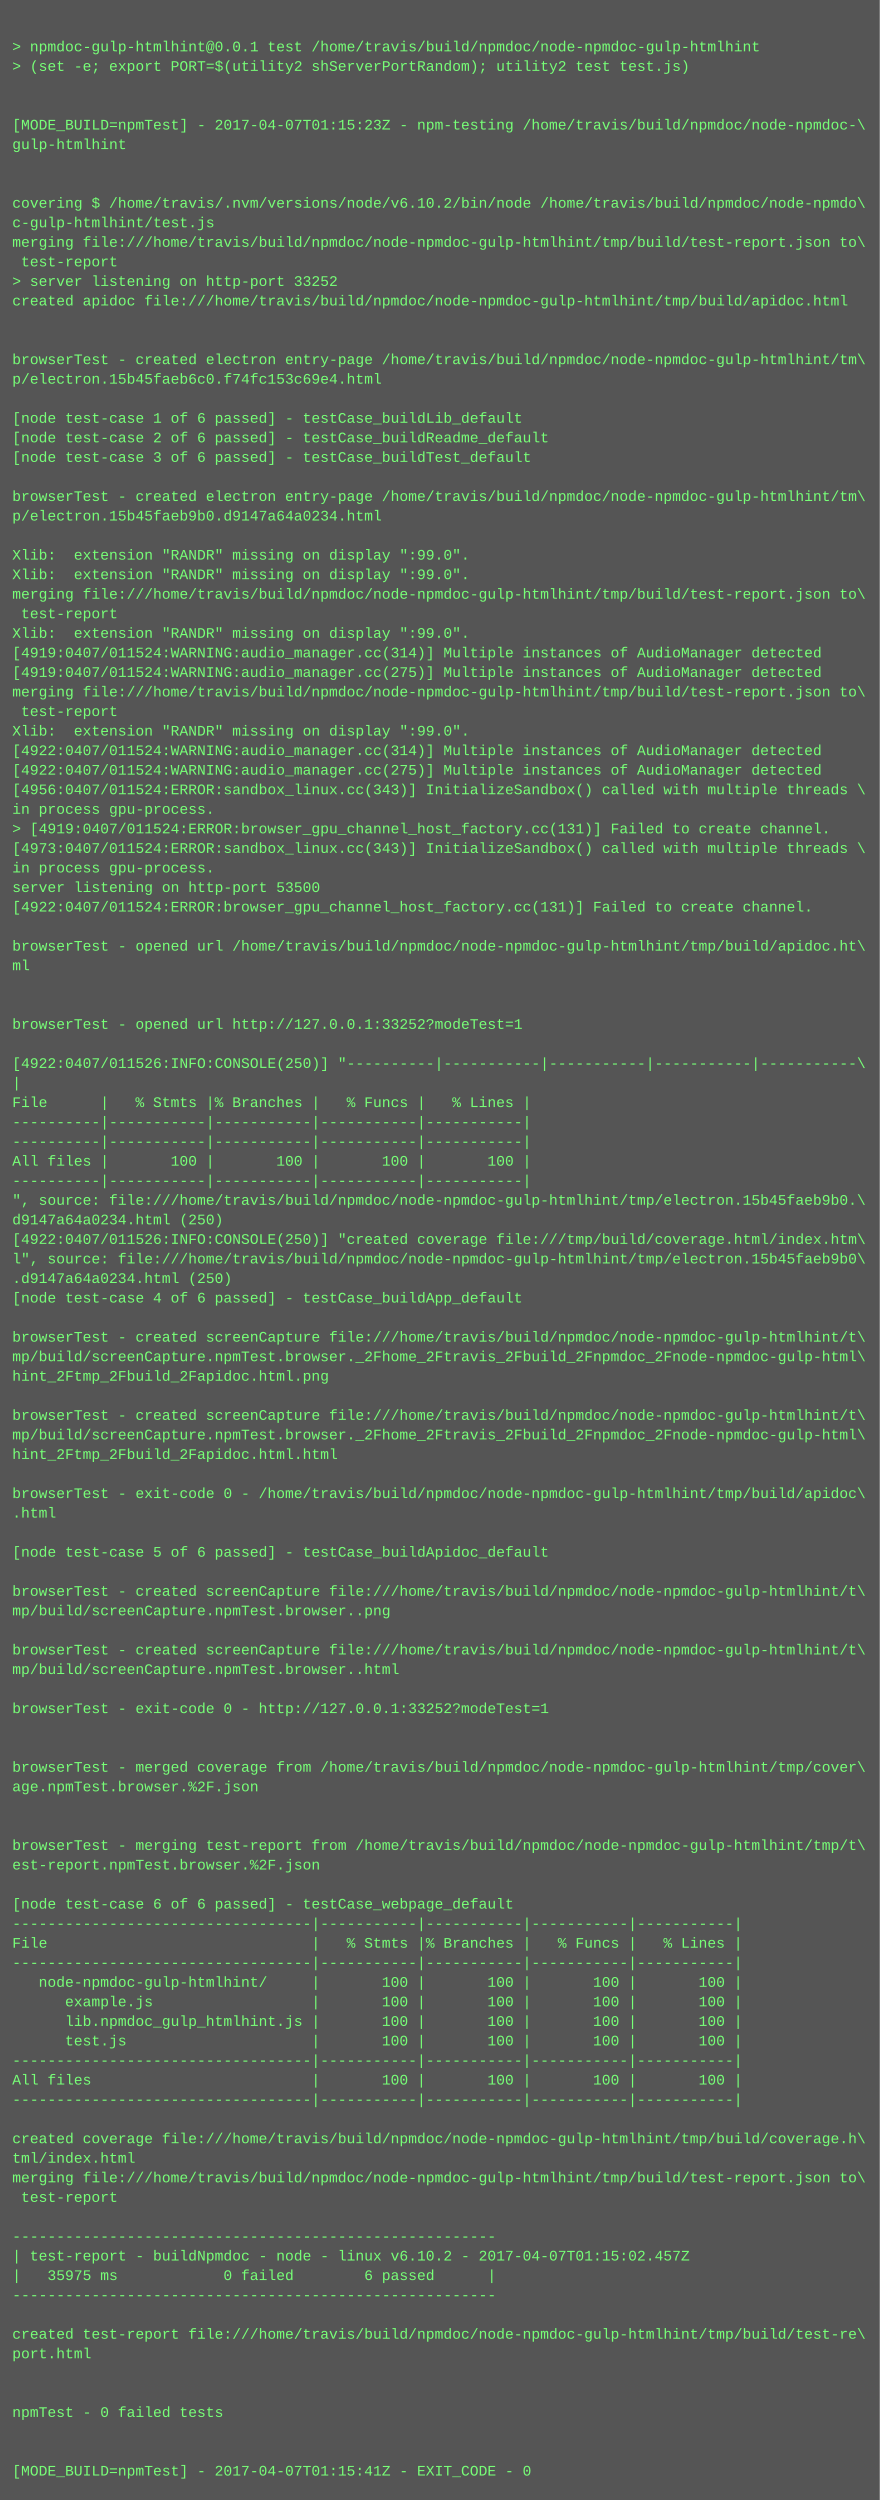
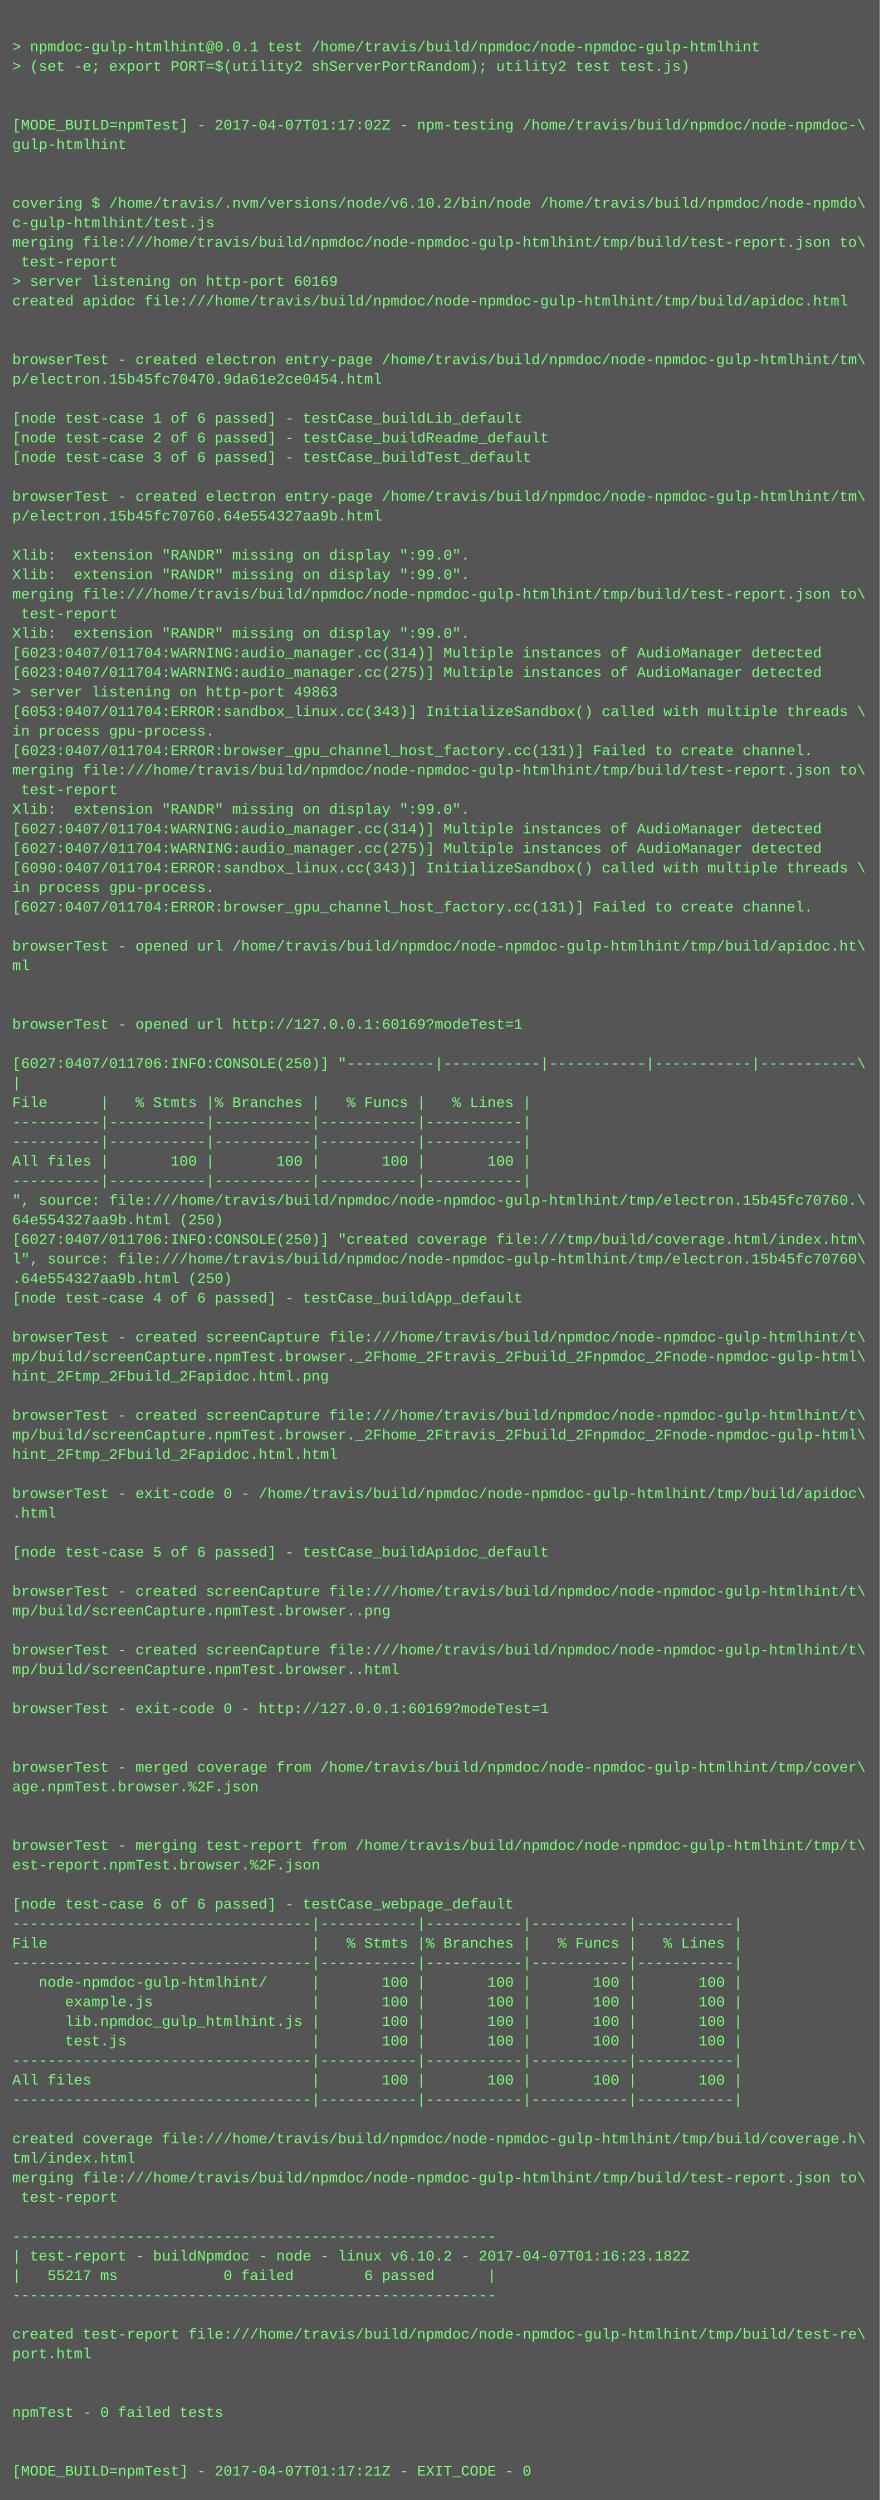
<svg xmlns="http://www.w3.org/2000/svg" height="2046" width="720">
  <rect height="2046" fill="#555" width="720" />
  <text fill="#7f7" font-family="Courier New" font-size="12" xml:space="preserve">
    <tspan x="10" y="26" />
    <tspan x="10" y="42">&gt; npmdoc-gulp-htmlhint@0.0.1 test /home/travis/build/npmdoc/node-npmdoc-gulp-htmlhint</tspan>
    <tspan x="10" y="58">&gt; (set -e; export PORT=$(utility2 shServerPortRandom); utility2 test test.js)</tspan>
    <tspan x="10" y="74" />
    <tspan x="10" y="90" />
-     <tspan x="10" y="106">[MODE_BUILD=npmTest] - 2017-04-07T01:15:23Z - npm-testing /home/travis/build/npmdoc/node-npmdoc-\</tspan>
+     <tspan x="10" y="106">[MODE_BUILD=npmTest] - 2017-04-07T01:17:02Z - npm-testing /home/travis/build/npmdoc/node-npmdoc-\</tspan>
    <tspan x="10" y="122">gulp-htmlhint</tspan>
    <tspan x="10" y="138" />
    <tspan x="10" y="154" />
    <tspan x="10" y="170">covering $ /home/travis/.nvm/versions/node/v6.10.2/bin/node /home/travis/build/npmdoc/node-npmdo\</tspan>
    <tspan x="10" y="186">c-gulp-htmlhint/test.js</tspan>
    <tspan x="10" y="202">merging file:///home/travis/build/npmdoc/node-npmdoc-gulp-htmlhint/tmp/build/test-report.json to\</tspan>
    <tspan x="10" y="218"> test-report</tspan>
-     <tspan x="10" y="234">&gt; server listening on http-port 33252</tspan>
+     <tspan x="10" y="234">&gt; server listening on http-port 60169</tspan>
    <tspan x="10" y="250">created apidoc file:///home/travis/build/npmdoc/node-npmdoc-gulp-htmlhint/tmp/build/apidoc.html</tspan>
    <tspan x="10" y="266" />
    <tspan x="10" y="282" />
    <tspan x="10" y="298">browserTest - created electron entry-page /home/travis/build/npmdoc/node-npmdoc-gulp-htmlhint/tm\</tspan>
-     <tspan x="10" y="314">p/electron.15b45faeb6c0.f74fc153c69e4.html</tspan>
+     <tspan x="10" y="314">p/electron.15b45fc70470.9da61e2ce0454.html</tspan>
    <tspan x="10" y="330" />
    <tspan x="10" y="346">[node test-case 1 of 6 passed] - testCase_buildLib_default</tspan>
    <tspan x="10" y="362">[node test-case 2 of 6 passed] - testCase_buildReadme_default</tspan>
    <tspan x="10" y="378">[node test-case 3 of 6 passed] - testCase_buildTest_default</tspan>
    <tspan x="10" y="394" />
    <tspan x="10" y="410">browserTest - created electron entry-page /home/travis/build/npmdoc/node-npmdoc-gulp-htmlhint/tm\</tspan>
-     <tspan x="10" y="426">p/electron.15b45faeb9b0.d9147a64a0234.html</tspan>
+     <tspan x="10" y="426">p/electron.15b45fc70760.64e554327aa9b.html</tspan>
    <tspan x="10" y="442" />
    <tspan x="10" y="458">Xlib:  extension "RANDR" missing on display ":99.0".</tspan>
    <tspan x="10" y="474">Xlib:  extension "RANDR" missing on display ":99.0".</tspan>
    <tspan x="10" y="490">merging file:///home/travis/build/npmdoc/node-npmdoc-gulp-htmlhint/tmp/build/test-report.json to\</tspan>
    <tspan x="10" y="506"> test-report</tspan>
    <tspan x="10" y="522">Xlib:  extension "RANDR" missing on display ":99.0".</tspan>
-     <tspan x="10" y="538">[4919:0407/011524:WARNING:audio_manager.cc(314)] Multiple instances of AudioManager detected</tspan>
-     <tspan x="10" y="554">[4919:0407/011524:WARNING:audio_manager.cc(275)] Multiple instances of AudioManager detected</tspan>
-     <tspan x="10" y="570">merging file:///home/travis/build/npmdoc/node-npmdoc-gulp-htmlhint/tmp/build/test-report.json to\</tspan>
-     <tspan x="10" y="586"> test-report</tspan>
-     <tspan x="10" y="602">Xlib:  extension "RANDR" missing on display ":99.0".</tspan>
-     <tspan x="10" y="618">[4922:0407/011524:WARNING:audio_manager.cc(314)] Multiple instances of AudioManager detected</tspan>
-     <tspan x="10" y="634">[4922:0407/011524:WARNING:audio_manager.cc(275)] Multiple instances of AudioManager detected</tspan>
-     <tspan x="10" y="650">[4956:0407/011524:ERROR:sandbox_linux.cc(343)] InitializeSandbox() called with multiple threads \</tspan>
-     <tspan x="10" y="666">in process gpu-process. </tspan>
-     <tspan x="10" y="682">&gt; [4919:0407/011524:ERROR:browser_gpu_channel_host_factory.cc(131)] Failed to create channel.</tspan>
-     <tspan x="10" y="698">[4973:0407/011524:ERROR:sandbox_linux.cc(343)] InitializeSandbox() called with multiple threads \</tspan>
-     <tspan x="10" y="714">in process gpu-process. </tspan>
-     <tspan x="10" y="730">server listening on http-port 53500</tspan>
-     <tspan x="10" y="746">[4922:0407/011524:ERROR:browser_gpu_channel_host_factory.cc(131)] Failed to create channel.</tspan>
+     <tspan x="10" y="538">[6023:0407/011704:WARNING:audio_manager.cc(314)] Multiple instances of AudioManager detected</tspan>
+     <tspan x="10" y="554">[6023:0407/011704:WARNING:audio_manager.cc(275)] Multiple instances of AudioManager detected</tspan>
+     <tspan x="10" y="570">&gt; server listening on http-port 49863</tspan>
+     <tspan x="10" y="586">[6053:0407/011704:ERROR:sandbox_linux.cc(343)] InitializeSandbox() called with multiple threads \</tspan>
+     <tspan x="10" y="602">in process gpu-process. </tspan>
+     <tspan x="10" y="618">[6023:0407/011704:ERROR:browser_gpu_channel_host_factory.cc(131)] Failed to create channel.</tspan>
+     <tspan x="10" y="634">merging file:///home/travis/build/npmdoc/node-npmdoc-gulp-htmlhint/tmp/build/test-report.json to\</tspan>
+     <tspan x="10" y="650"> test-report</tspan>
+     <tspan x="10" y="666">Xlib:  extension "RANDR" missing on display ":99.0".</tspan>
+     <tspan x="10" y="682">[6027:0407/011704:WARNING:audio_manager.cc(314)] Multiple instances of AudioManager detected</tspan>
+     <tspan x="10" y="698">[6027:0407/011704:WARNING:audio_manager.cc(275)] Multiple instances of AudioManager detected</tspan>
+     <tspan x="10" y="714">[6090:0407/011704:ERROR:sandbox_linux.cc(343)] InitializeSandbox() called with multiple threads \</tspan>
+     <tspan x="10" y="730">in process gpu-process. </tspan>
+     <tspan x="10" y="746">[6027:0407/011704:ERROR:browser_gpu_channel_host_factory.cc(131)] Failed to create channel.</tspan>
    <tspan x="10" y="762" />
    <tspan x="10" y="778">browserTest - opened url /home/travis/build/npmdoc/node-npmdoc-gulp-htmlhint/tmp/build/apidoc.ht\</tspan>
    <tspan x="10" y="794">ml</tspan>
    <tspan x="10" y="810" />
    <tspan x="10" y="826" />
-     <tspan x="10" y="842">browserTest - opened url http://127.0.0.1:33252?modeTest=1</tspan>
+     <tspan x="10" y="842">browserTest - opened url http://127.0.0.1:60169?modeTest=1</tspan>
    <tspan x="10" y="858" />
-     <tspan x="10" y="874">[4922:0407/011526:INFO:CONSOLE(250)] "----------|-----------|-----------|-----------|-----------\</tspan>
+     <tspan x="10" y="874">[6027:0407/011706:INFO:CONSOLE(250)] "----------|-----------|-----------|-----------|-----------\</tspan>
    <tspan x="10" y="890">|</tspan>
    <tspan x="10" y="906">File      |   % Stmts |% Branches |   % Funcs |   % Lines |</tspan>
    <tspan x="10" y="922">----------|-----------|-----------|-----------|-----------|</tspan>
    <tspan x="10" y="938">----------|-----------|-----------|-----------|-----------|</tspan>
    <tspan x="10" y="954">All files |       100 |       100 |       100 |       100 |</tspan>
    <tspan x="10" y="970">----------|-----------|-----------|-----------|-----------|</tspan>
-     <tspan x="10" y="986">", source: file:///home/travis/build/npmdoc/node-npmdoc-gulp-htmlhint/tmp/electron.15b45faeb9b0.\</tspan>
-     <tspan x="10" y="1002">d9147a64a0234.html (250)</tspan>
-     <tspan x="10" y="1018">[4922:0407/011526:INFO:CONSOLE(250)] "created coverage file:///tmp/build/coverage.html/index.htm\</tspan>
-     <tspan x="10" y="1034">l", source: file:///home/travis/build/npmdoc/node-npmdoc-gulp-htmlhint/tmp/electron.15b45faeb9b0\</tspan>
-     <tspan x="10" y="1050">.d9147a64a0234.html (250)</tspan>
+     <tspan x="10" y="986">", source: file:///home/travis/build/npmdoc/node-npmdoc-gulp-htmlhint/tmp/electron.15b45fc70760.\</tspan>
+     <tspan x="10" y="1002">64e554327aa9b.html (250)</tspan>
+     <tspan x="10" y="1018">[6027:0407/011706:INFO:CONSOLE(250)] "created coverage file:///tmp/build/coverage.html/index.htm\</tspan>
+     <tspan x="10" y="1034">l", source: file:///home/travis/build/npmdoc/node-npmdoc-gulp-htmlhint/tmp/electron.15b45fc70760\</tspan>
+     <tspan x="10" y="1050">.64e554327aa9b.html (250)</tspan>
    <tspan x="10" y="1066">[node test-case 4 of 6 passed] - testCase_buildApp_default</tspan>
    <tspan x="10" y="1082" />
    <tspan x="10" y="1098">browserTest - created screenCapture file:///home/travis/build/npmdoc/node-npmdoc-gulp-htmlhint/t\</tspan>
    <tspan x="10" y="1114">mp/build/screenCapture.npmTest.browser._2Fhome_2Ftravis_2Fbuild_2Fnpmdoc_2Fnode-npmdoc-gulp-html\</tspan>
    <tspan x="10" y="1130">hint_2Ftmp_2Fbuild_2Fapidoc.html.png</tspan>
    <tspan x="10" y="1146" />
    <tspan x="10" y="1162">browserTest - created screenCapture file:///home/travis/build/npmdoc/node-npmdoc-gulp-htmlhint/t\</tspan>
    <tspan x="10" y="1178">mp/build/screenCapture.npmTest.browser._2Fhome_2Ftravis_2Fbuild_2Fnpmdoc_2Fnode-npmdoc-gulp-html\</tspan>
    <tspan x="10" y="1194">hint_2Ftmp_2Fbuild_2Fapidoc.html.html</tspan>
    <tspan x="10" y="1210" />
    <tspan x="10" y="1226">browserTest - exit-code 0 - /home/travis/build/npmdoc/node-npmdoc-gulp-htmlhint/tmp/build/apidoc\</tspan>
    <tspan x="10" y="1242">.html</tspan>
    <tspan x="10" y="1258" />
    <tspan x="10" y="1274">[node test-case 5 of 6 passed] - testCase_buildApidoc_default</tspan>
    <tspan x="10" y="1290" />
    <tspan x="10" y="1306">browserTest - created screenCapture file:///home/travis/build/npmdoc/node-npmdoc-gulp-htmlhint/t\</tspan>
    <tspan x="10" y="1322">mp/build/screenCapture.npmTest.browser..png</tspan>
    <tspan x="10" y="1338" />
    <tspan x="10" y="1354">browserTest - created screenCapture file:///home/travis/build/npmdoc/node-npmdoc-gulp-htmlhint/t\</tspan>
    <tspan x="10" y="1370">mp/build/screenCapture.npmTest.browser..html</tspan>
    <tspan x="10" y="1386" />
-     <tspan x="10" y="1402">browserTest - exit-code 0 - http://127.0.0.1:33252?modeTest=1</tspan>
+     <tspan x="10" y="1402">browserTest - exit-code 0 - http://127.0.0.1:60169?modeTest=1</tspan>
    <tspan x="10" y="1418" />
    <tspan x="10" y="1434" />
    <tspan x="10" y="1450">browserTest - merged coverage from /home/travis/build/npmdoc/node-npmdoc-gulp-htmlhint/tmp/cover\</tspan>
    <tspan x="10" y="1466">age.npmTest.browser.%2F.json</tspan>
    <tspan x="10" y="1482" />
    <tspan x="10" y="1498" />
    <tspan x="10" y="1514">browserTest - merging test-report from /home/travis/build/npmdoc/node-npmdoc-gulp-htmlhint/tmp/t\</tspan>
    <tspan x="10" y="1530">est-report.npmTest.browser.%2F.json</tspan>
    <tspan x="10" y="1546" />
    <tspan x="10" y="1562">[node test-case 6 of 6 passed] - testCase_webpage_default</tspan>
    <tspan x="10" y="1578">----------------------------------|-----------|-----------|-----------|-----------|</tspan>
    <tspan x="10" y="1594">File                              |   % Stmts |% Branches |   % Funcs |   % Lines |</tspan>
    <tspan x="10" y="1610">----------------------------------|-----------|-----------|-----------|-----------|</tspan>
    <tspan x="10" y="1626">   node-npmdoc-gulp-htmlhint/     |       100 |       100 |       100 |       100 |</tspan>
    <tspan x="10" y="1642">      example.js                  |       100 |       100 |       100 |       100 |</tspan>
    <tspan x="10" y="1658">      lib.npmdoc_gulp_htmlhint.js |       100 |       100 |       100 |       100 |</tspan>
    <tspan x="10" y="1674">      test.js                     |       100 |       100 |       100 |       100 |</tspan>
    <tspan x="10" y="1690">----------------------------------|-----------|-----------|-----------|-----------|</tspan>
    <tspan x="10" y="1706">All files                         |       100 |       100 |       100 |       100 |</tspan>
    <tspan x="10" y="1722">----------------------------------|-----------|-----------|-----------|-----------|</tspan>
    <tspan x="10" y="1738" />
    <tspan x="10" y="1754">created coverage file:///home/travis/build/npmdoc/node-npmdoc-gulp-htmlhint/tmp/build/coverage.h\</tspan>
    <tspan x="10" y="1770">tml/index.html</tspan>
    <tspan x="10" y="1786">merging file:///home/travis/build/npmdoc/node-npmdoc-gulp-htmlhint/tmp/build/test-report.json to\</tspan>
    <tspan x="10" y="1802"> test-report</tspan>
    <tspan x="10" y="1818" />
    <tspan x="10" y="1834">-------------------------------------------------------</tspan>
-     <tspan x="10" y="1850">| test-report - buildNpmdoc - node - linux v6.10.2 - 2017-04-07T01:15:02.457Z</tspan>
-     <tspan x="10" y="1866">|   35975 ms            0 failed        6 passed      |</tspan>
+     <tspan x="10" y="1850">| test-report - buildNpmdoc - node - linux v6.10.2 - 2017-04-07T01:16:23.182Z</tspan>
+     <tspan x="10" y="1866">|   55217 ms            0 failed        6 passed      |</tspan>
    <tspan x="10" y="1882">-------------------------------------------------------</tspan>
    <tspan x="10" y="1898" />
    <tspan x="10" y="1914">created test-report file:///home/travis/build/npmdoc/node-npmdoc-gulp-htmlhint/tmp/build/test-re\</tspan>
    <tspan x="10" y="1930">port.html</tspan>
    <tspan x="10" y="1946" />
    <tspan x="10" y="1962" />
    <tspan x="10" y="1978">npmTest - 0 failed tests</tspan>
    <tspan x="10" y="1994" />
    <tspan x="10" y="2010" />
-     <tspan x="10" y="2026">[MODE_BUILD=npmTest] - 2017-04-07T01:15:41Z - EXIT_CODE - 0</tspan>
+     <tspan x="10" y="2026">[MODE_BUILD=npmTest] - 2017-04-07T01:17:21Z - EXIT_CODE - 0</tspan>
  </text>
</svg>
